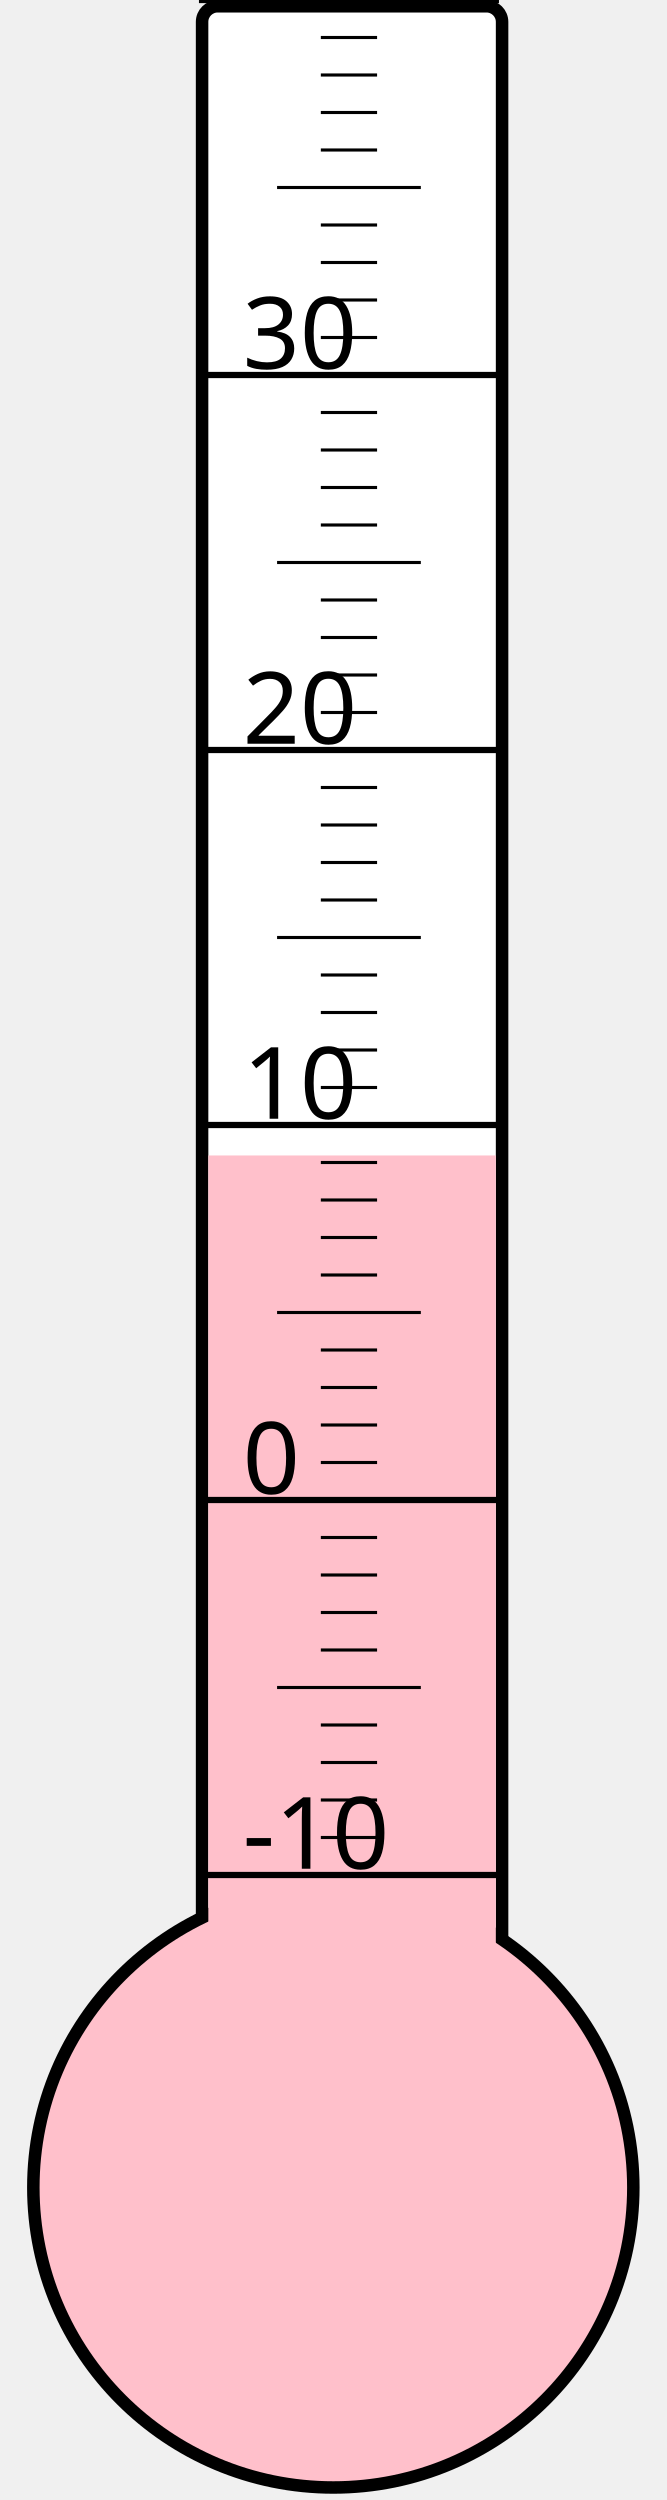
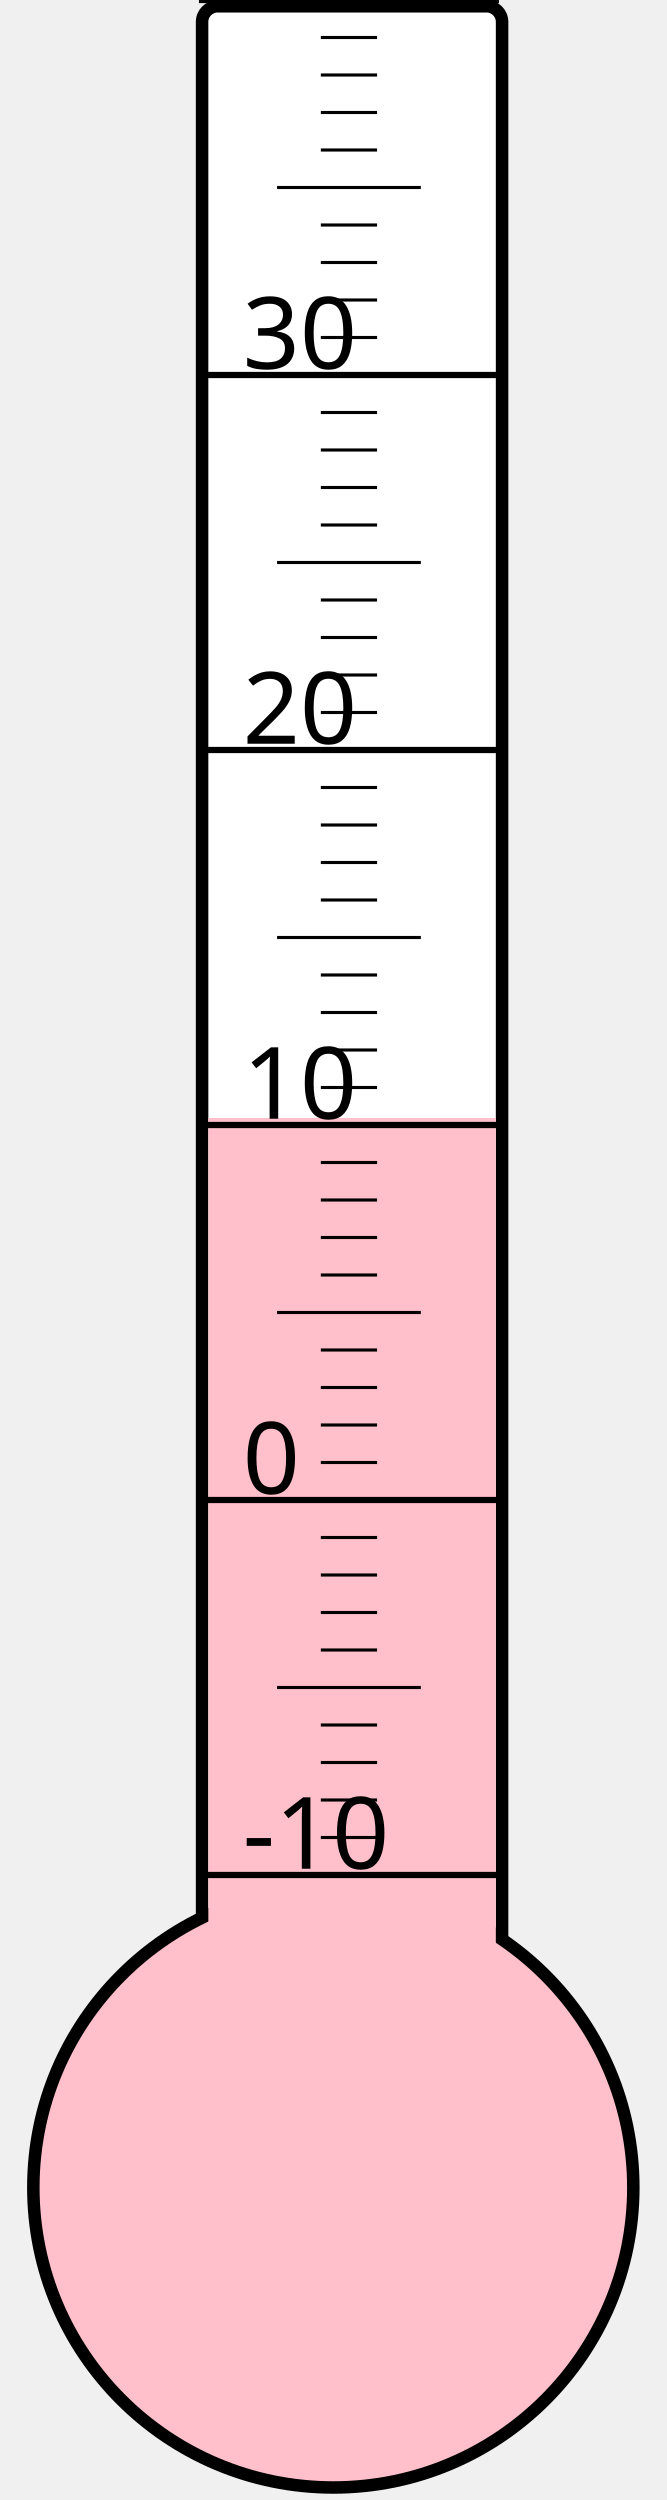
<svg xmlns="http://www.w3.org/2000/svg" width="40px" height="150px" viewBox="0 0 200 800">
  <rect width="200" height="800" x="0" y="0" style="fill: #ffffeb; fill-opacity: 0;" />
  <rect width="96" height="680" x="58" y="2" rx="5" ry="5" style="fill: white; fill-opacity: 1; stroke: black; stroke-width: 4;" />
  <circle cx="100" cy="700" r="96" style="fill: pink; stroke: black; stroke-width: 4;" />
-   <rect width="92" height="330.25" x="60" y="369.75" style="fill: pink; fill-opacity: 1; stroke-width: 0;" />
+   <rect width="92" height="342.25" x="60" y="357.75" style="fill: pink; fill-opacity: 1; stroke-width: 0;" />
  <text x="71" y="598" style="font-family: sans-serif; font-size: 24pt;">-10</text>
  <text x="71" y="478" style="font-family: sans-serif; font-size: 24pt;">0</text>
  <text x="71" y="358" style="font-family: sans-serif; font-size: 24pt;">10</text>
  <text x="71" y="238" style="font-family: sans-serif; font-size: 24pt;">20</text>
  <text x="71" y="118" style="font-family: sans-serif; font-size: 24pt;">30</text>
  <g style="stroke: black;">
    <line x1="57" y1="600" x2="153" y2="600" style="stroke-width: 2;" />
    <line x1="96" y1="588" x2="114" y2="588" style="stroke-width: 1;" />
    <line x1="96" y1="576" x2="114" y2="576" style="stroke-width: 1;" />
    <line x1="96" y1="564" x2="114" y2="564" style="stroke-width: 1;" />
    <line x1="96" y1="552" x2="114" y2="552" style="stroke-width: 1;" />
    <line x1="82" y1="540" x2="128" y2="540" style="stroke-width: 1;" />
    <line x1="96" y1="528" x2="114" y2="528" style="stroke-width: 1;" />
    <line x1="96" y1="516" x2="114" y2="516" style="stroke-width: 1;" />
    <line x1="96" y1="504" x2="114" y2="504" style="stroke-width: 1;" />
    <line x1="96" y1="492" x2="114" y2="492" style="stroke-width: 1;" />
    <line x1="57" y1="480" x2="153" y2="480" style="stroke-width: 2;" />
    <line x1="96" y1="468" x2="114" y2="468" style="stroke-width: 1;" />
    <line x1="96" y1="456" x2="114" y2="456" style="stroke-width: 1;" />
    <line x1="96" y1="444" x2="114" y2="444" style="stroke-width: 1;" />
    <line x1="96" y1="432" x2="114" y2="432" style="stroke-width: 1;" />
    <line x1="82" y1="420" x2="128" y2="420" style="stroke-width: 1;" />
    <line x1="96" y1="408" x2="114" y2="408" style="stroke-width: 1;" />
    <line x1="96" y1="396" x2="114" y2="396" style="stroke-width: 1;" />
    <line x1="96" y1="384" x2="114" y2="384" style="stroke-width: 1;" />
    <line x1="96" y1="372" x2="114" y2="372" style="stroke-width: 1;" />
    <line x1="57" y1="360" x2="153" y2="360" style="stroke-width: 2;" />
    <line x1="96" y1="348" x2="114" y2="348" style="stroke-width: 1;" />
    <line x1="96" y1="336" x2="114" y2="336" style="stroke-width: 1;" />
    <line x1="96" y1="324" x2="114" y2="324" style="stroke-width: 1;" />
    <line x1="96" y1="312" x2="114" y2="312" style="stroke-width: 1;" />
    <line x1="82" y1="300" x2="128" y2="300" style="stroke-width: 1;" />
    <line x1="96" y1="288" x2="114" y2="288" style="stroke-width: 1;" />
    <line x1="96" y1="276" x2="114" y2="276" style="stroke-width: 1;" />
    <line x1="96" y1="264" x2="114" y2="264" style="stroke-width: 1;" />
    <line x1="96" y1="252" x2="114" y2="252" style="stroke-width: 1;" />
    <line x1="57" y1="240" x2="153" y2="240" style="stroke-width: 2;" />
    <line x1="96" y1="228" x2="114" y2="228" style="stroke-width: 1;" />
    <line x1="96" y1="216" x2="114" y2="216" style="stroke-width: 1;" />
    <line x1="96" y1="204" x2="114" y2="204" style="stroke-width: 1;" />
    <line x1="96" y1="192" x2="114" y2="192" style="stroke-width: 1;" />
    <line x1="82" y1="180" x2="128" y2="180" style="stroke-width: 1;" />
    <line x1="96" y1="168" x2="114" y2="168" style="stroke-width: 1;" />
    <line x1="96" y1="156" x2="114" y2="156" style="stroke-width: 1;" />
    <line x1="96" y1="144" x2="114" y2="144" style="stroke-width: 1;" />
    <line x1="96" y1="132" x2="114" y2="132" style="stroke-width: 1;" />
    <line x1="57" y1="120" x2="153" y2="120" style="stroke-width: 2;" />
    <line x1="96" y1="108" x2="114" y2="108" style="stroke-width: 1;" />
    <line x1="96" y1="96" x2="114" y2="96" style="stroke-width: 1;" />
    <line x1="96" y1="84" x2="114" y2="84" style="stroke-width: 1;" />
    <line x1="96" y1="72" x2="114" y2="72" style="stroke-width: 1;" />
    <line x1="82" y1="60" x2="128" y2="60" style="stroke-width: 1;" />
    <line x1="96" y1="48" x2="114" y2="48" style="stroke-width: 1;" />
    <line x1="96" y1="36" x2="114" y2="36" style="stroke-width: 1;" />
    <line x1="96" y1="24" x2="114" y2="24" style="stroke-width: 1;" />
    <line x1="96" y1="12" x2="114" y2="12" style="stroke-width: 1;" />
    <line x1="57" y1="0" x2="153" y2="0" style="stroke-width: 2;" />
  </g>
</svg>
